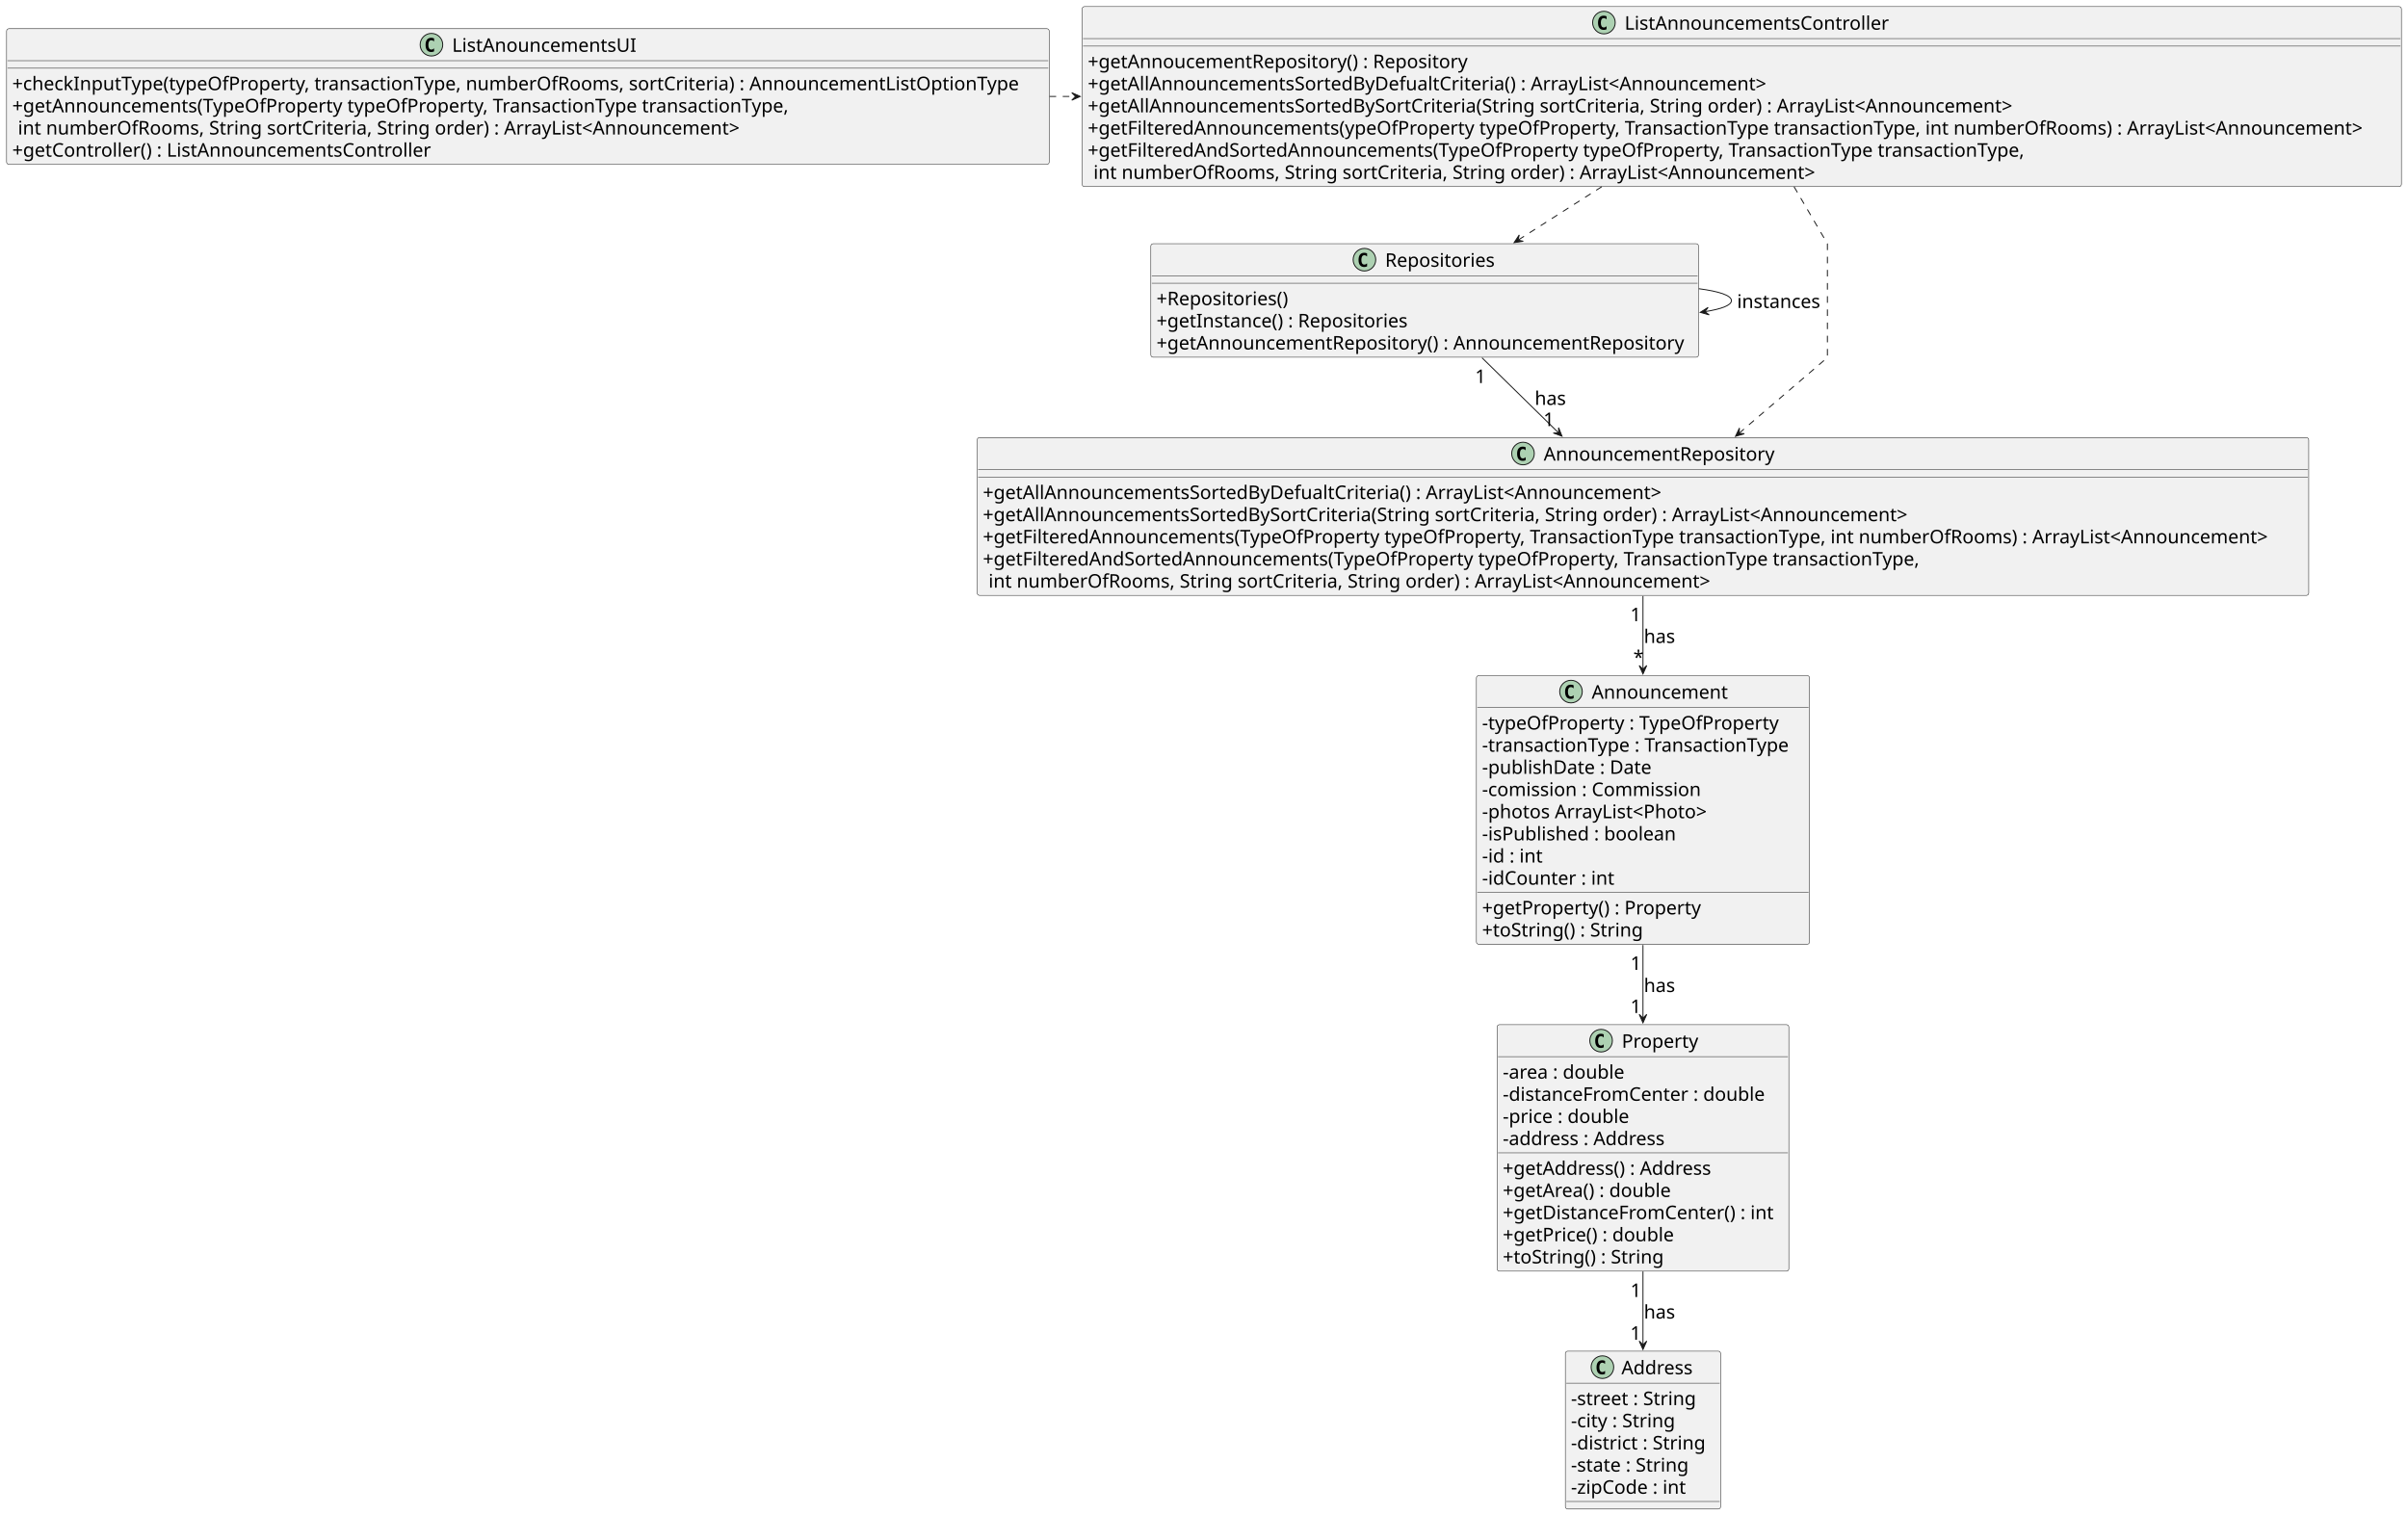
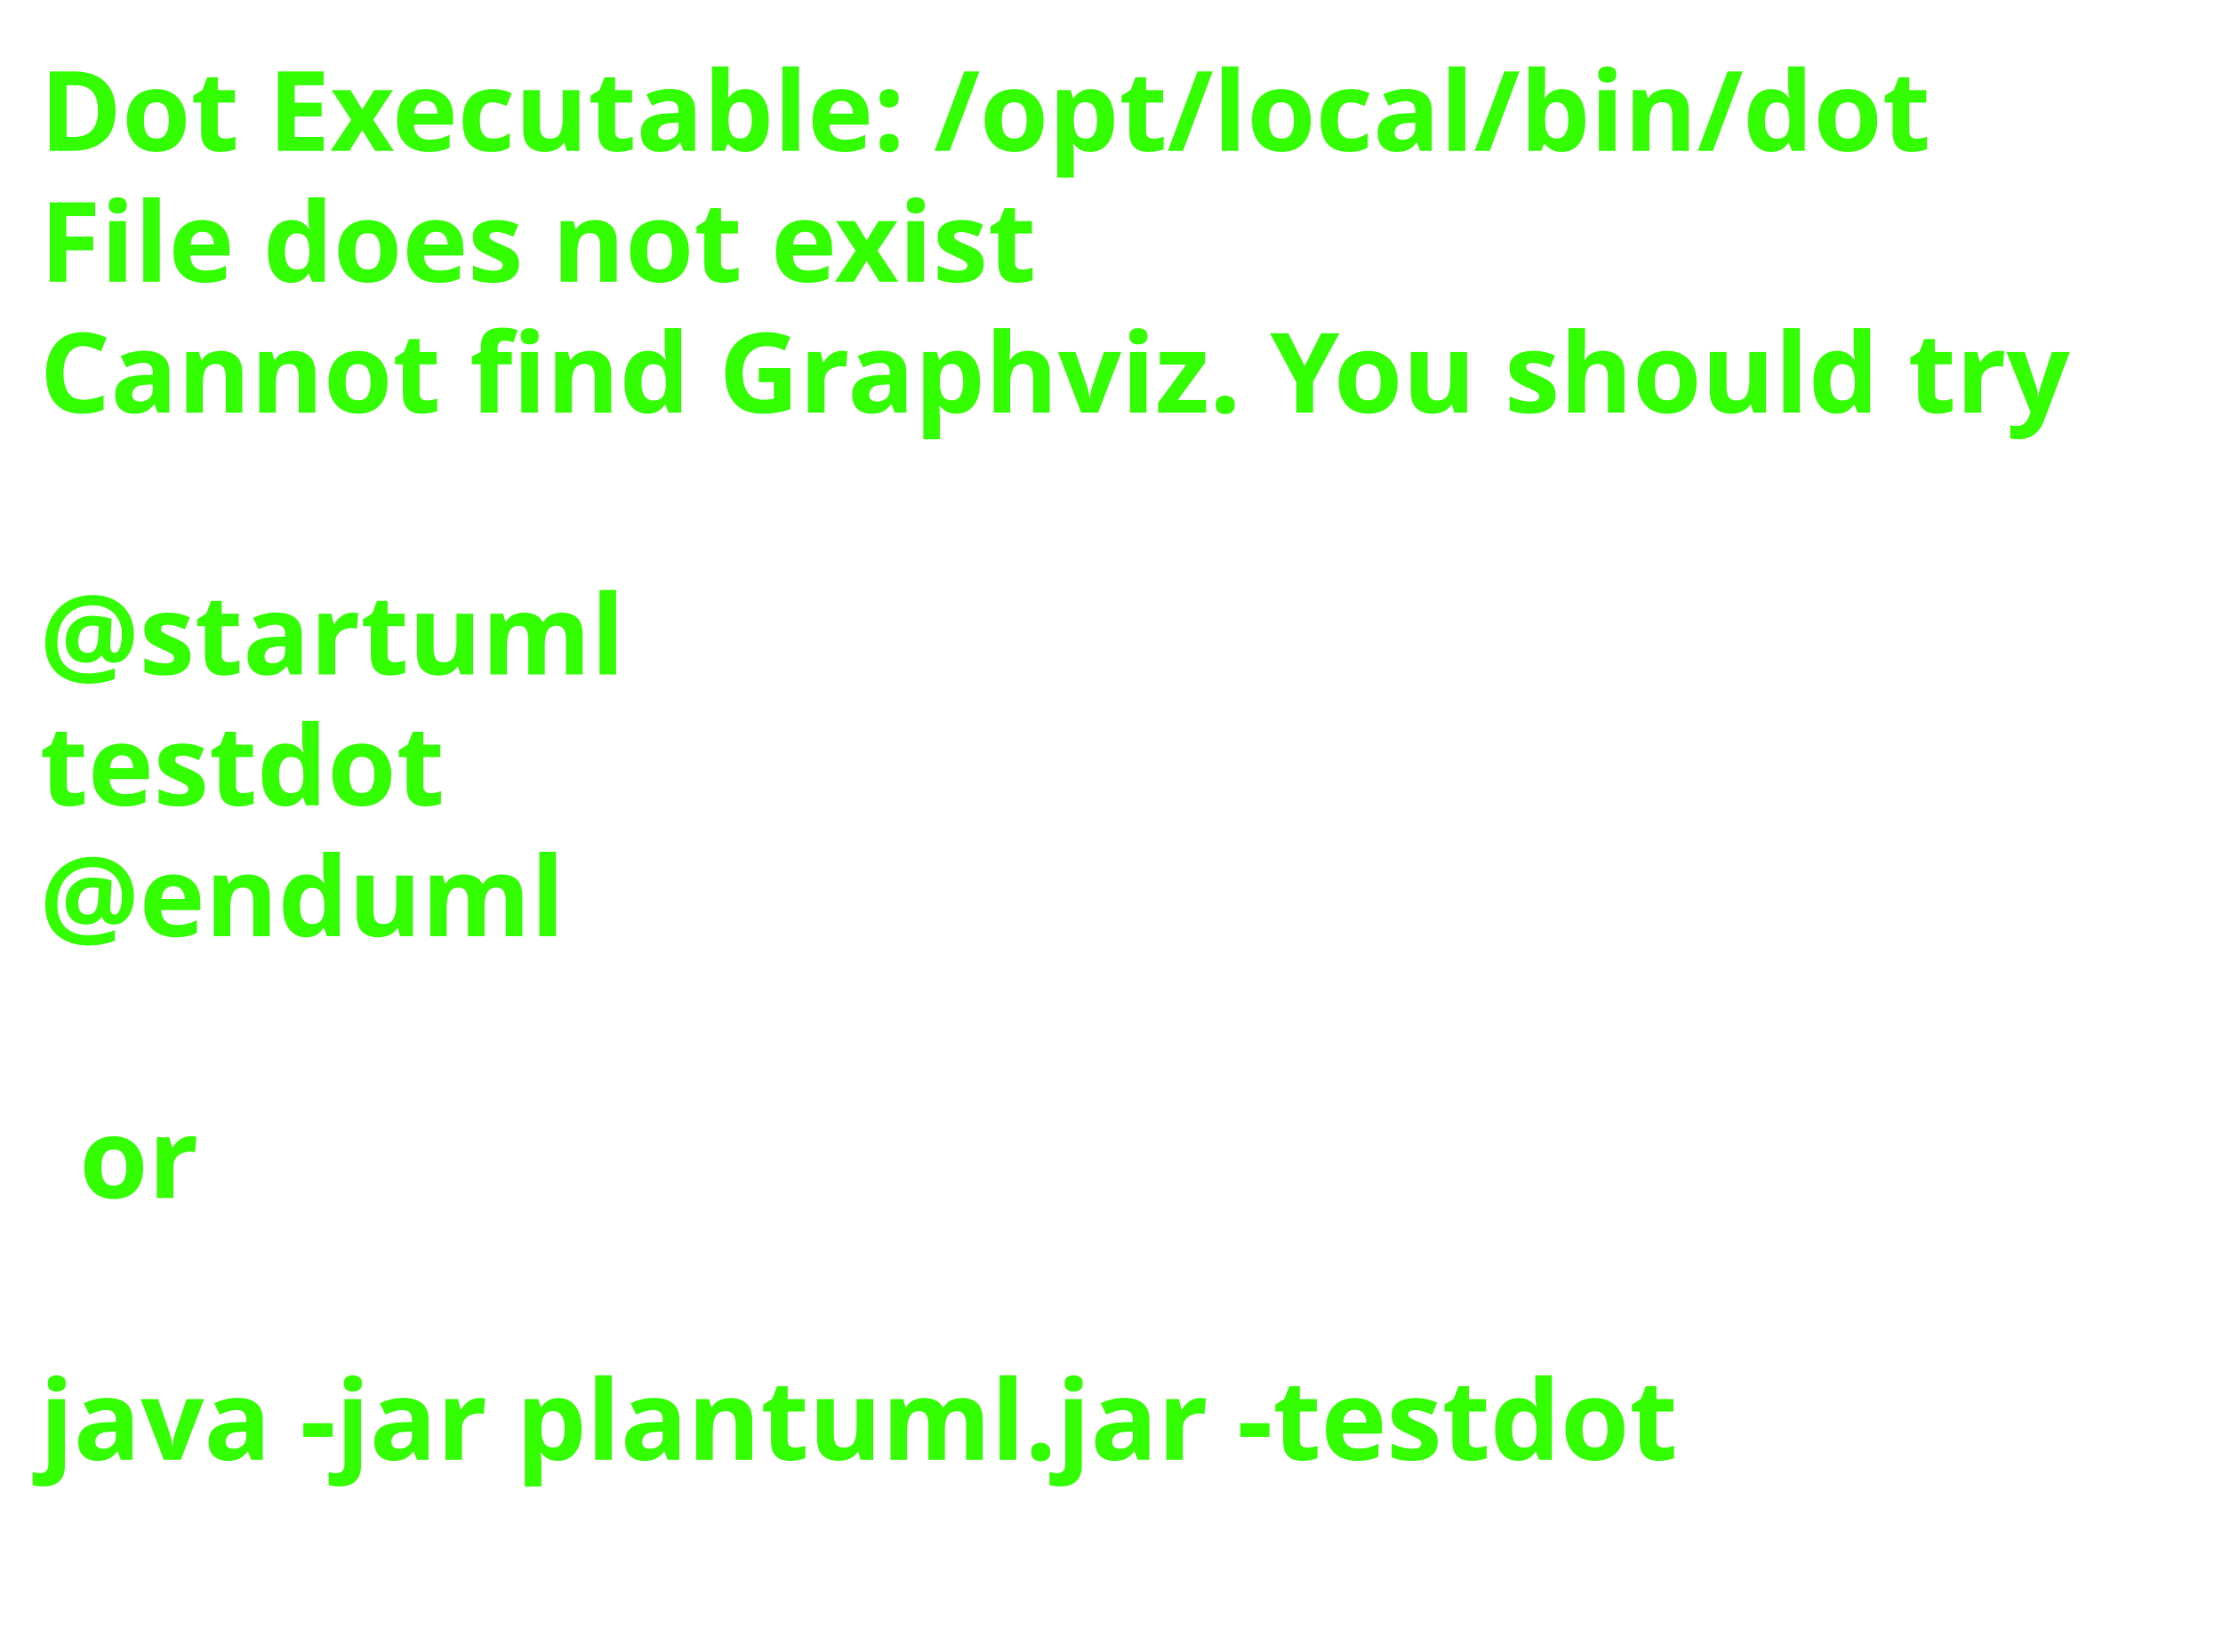
- <svg xmlns="http://www.w3.org/2000/svg" contentStyleType="text/css" height="1610px" preserveAspectRatio="none" style="width:2559px;height:1610px;background:#FFFFFF;" version="1.1" viewBox="0 0 2559 1610" width="2559px" zoomAndPan="magnify">
+ <svg xmlns="http://www.w3.org/2000/svg" contentStyleType="text/css" height="208px" preserveAspectRatio="none" style="width:280px;height:208px;background:#FFFFFF;" version="1.1" viewBox="0 0 280 208" width="280px" zoomAndPan="magnify">
  <defs />
  <g>
-     <g id="elem_Property">
-       <rect codeLine="10" fill="#F1F1F1" height="261.992" id="Property" rx="2.5" ry="2.5" style="stroke:#181818;stroke-width:0.5;" width="310" x="1591" y="1089" />
-       <ellipse cx="1701.5" cy="1106" fill="#ADD1B2" rx="12" ry="12" style="stroke:#181818;stroke-width:1.0;" />
-       <path d="M1704.307,1113.08 Q1703.623,1113.432 1702.871,1113.607 Q1702.119,1113.783 1701.289,1113.783 Q1698.34,1113.783 1696.787,1111.84 Q1695.234,1109.897 1695.234,1106.225 Q1695.234,1102.543 1696.787,1100.6 Q1698.34,1098.656 1701.289,1098.656 Q1702.119,1098.656 1702.881,1098.832 Q1703.643,1099.008 1704.307,1099.359 L1704.307,1102.562 Q1703.564,1101.879 1702.866,1101.562 Q1702.168,1101.244 1701.426,1101.244 Q1699.844,1101.244 1699.038,1102.499 Q1698.232,1103.754 1698.232,1106.225 Q1698.232,1108.686 1699.038,1109.94 Q1699.844,1111.195 1701.426,1111.195 Q1702.168,1111.195 1702.866,1110.878 Q1703.564,1110.561 1704.307,1109.877 Z " fill="#000000" />
-       <text fill="#000000" font-family="sans-serif" font-size="20" lengthAdjust="spacing" textLength="80" x="1723.5" y="1113.559">Property</text>
-       <line style="stroke:#181818;stroke-width:0.5;" x1="1592" x2="1900" y1="1123" y2="1123" />
-       <text fill="#000000" font-family="sans-serif" font-size="20" lengthAdjust="spacing" textLength="138" x="1597" y="1146.336">-area : double</text>
-       <text fill="#000000" font-family="sans-serif" font-size="20" lengthAdjust="spacing" textLength="290" x="1597" y="1169.891">-distanceFromCenter : double</text>
-       <text fill="#000000" font-family="sans-serif" font-size="20" lengthAdjust="spacing" textLength="145" x="1597" y="1193.445">-price : double</text>
-       <text fill="#000000" font-family="sans-serif" font-size="20" lengthAdjust="spacing" textLength="185" x="1597" y="1217">-address : Address</text>
-       <line style="stroke:#181818;stroke-width:0.5;" x1="1592" x2="1900" y1="1225.219" y2="1225.219" />
-       <text fill="#000000" font-family="sans-serif" font-size="20" lengthAdjust="spacing" textLength="236" x="1597" y="1248.555">+getAddress() : Address</text>
-       <text fill="#000000" font-family="sans-serif" font-size="20" lengthAdjust="spacing" textLength="189" x="1597" y="1272.109">+getArea() : double</text>
-       <text fill="#000000" font-family="sans-serif" font-size="20" lengthAdjust="spacing" textLength="298" x="1597" y="1295.664">+getDistanceFromCenter() : int</text>
-       <text fill="#000000" font-family="sans-serif" font-size="20" lengthAdjust="spacing" textLength="191" x="1597" y="1319.219">+getPrice() : double</text>
-       <text fill="#000000" font-family="sans-serif" font-size="20" lengthAdjust="spacing" textLength="179" x="1597" y="1342.773">+toString() : String</text>
-     </g>
-     <g id="elem_Announcement">
-       <rect codeLine="22" fill="#F1F1F1" height="285.547" id="Announcement" rx="2.5" ry="2.5" style="stroke:#181818;stroke-width:0.5;" width="354" x="1569" y="718" />
-       <ellipse cx="1669.5" cy="735" fill="#ADD1B2" rx="12" ry="12" style="stroke:#181818;stroke-width:1.0;" />
-       <path d="M1672.307,742.08 Q1671.623,742.432 1670.871,742.607 Q1670.119,742.783 1669.289,742.783 Q1666.34,742.783 1664.787,740.84 Q1663.234,738.896 1663.234,735.225 Q1663.234,731.543 1664.787,729.6 Q1666.34,727.656 1669.289,727.656 Q1670.119,727.656 1670.881,727.832 Q1671.643,728.008 1672.307,728.359 L1672.307,731.562 Q1671.564,730.879 1670.866,730.562 Q1670.168,730.244 1669.426,730.244 Q1667.844,730.244 1667.038,731.499 Q1666.232,732.754 1666.232,735.225 Q1666.232,737.686 1667.038,738.94 Q1667.844,740.195 1669.426,740.195 Q1670.168,740.195 1670.866,739.878 Q1671.564,739.561 1672.307,738.877 Z " fill="#000000" />
-       <text fill="#000000" font-family="sans-serif" font-size="20" lengthAdjust="spacing" textLength="144" x="1691.5" y="742.559">Announcement</text>
-       <line style="stroke:#181818;stroke-width:0.5;" x1="1570" x2="1922" y1="752" y2="752" />
-       <text fill="#000000" font-family="sans-serif" font-size="20" lengthAdjust="spacing" textLength="324" x="1575" y="775.336">-typeOfProperty : TypeOfProperty</text>
-       <text fill="#000000" font-family="sans-serif" font-size="20" lengthAdjust="spacing" textLength="342" x="1575" y="798.891">-transactionType : TransactionType</text>
-       <text fill="#000000" font-family="sans-serif" font-size="20" lengthAdjust="spacing" textLength="190" x="1575" y="822.445">-publishDate : Date</text>
-       <text fill="#000000" font-family="sans-serif" font-size="20" lengthAdjust="spacing" textLength="247" x="1575" y="846">-comission : Commission</text>
-       <text fill="#000000" font-family="sans-serif" font-size="20" lengthAdjust="spacing" textLength="255" x="1575" y="869.555">-photos ArrayList&lt;Photo&gt;</text>
-       <text fill="#000000" font-family="sans-serif" font-size="20" lengthAdjust="spacing" textLength="217" x="1575" y="893.109">-isPublished : boolean</text>
-       <text fill="#000000" font-family="sans-serif" font-size="20" lengthAdjust="spacing" textLength="74" x="1575" y="916.664">-id : int</text>
-       <text fill="#000000" font-family="sans-serif" font-size="20" lengthAdjust="spacing" textLength="150" x="1575" y="940.219">-idCounter : int</text>
-       <line style="stroke:#181818;stroke-width:0.5;" x1="1570" x2="1922" y1="948.438" y2="948.438" />
-       <text fill="#000000" font-family="sans-serif" font-size="20" lengthAdjust="spacing" textLength="238" x="1575" y="971.773">+getProperty() : Property</text>
-       <text fill="#000000" font-family="sans-serif" font-size="20" lengthAdjust="spacing" textLength="179" x="1575" y="995.328">+toString() : String</text>
-     </g>
-     <g id="elem_AnnouncementRepository">
-       <rect codeLine="35" fill="#F1F1F1" height="167.773" id="AnnouncementRepository" rx="2.5" ry="2.5" style="stroke:#181818;stroke-width:0.5;" width="1415" x="1038.5" y="465" />
-       <ellipse cx="1618.5" cy="482" fill="#ADD1B2" rx="12" ry="12" style="stroke:#181818;stroke-width:1.0;" />
-       <path d="M1621.307,489.08 Q1620.623,489.432 1619.871,489.607 Q1619.119,489.783 1618.289,489.783 Q1615.34,489.783 1613.787,487.84 Q1612.234,485.897 1612.234,482.225 Q1612.234,478.543 1613.787,476.6 Q1615.34,474.656 1618.289,474.656 Q1619.119,474.656 1619.881,474.832 Q1620.643,475.008 1621.307,475.359 L1621.307,478.562 Q1620.564,477.879 1619.866,477.562 Q1619.168,477.244 1618.426,477.244 Q1616.844,477.244 1616.038,478.499 Q1615.232,479.754 1615.232,482.225 Q1615.232,484.685 1616.038,485.94 Q1616.844,487.195 1618.426,487.195 Q1619.168,487.195 1619.866,486.878 Q1620.564,486.56 1621.307,485.877 Z " fill="#000000" />
-       <text fill="#000000" font-family="sans-serif" font-size="20" lengthAdjust="spacing" textLength="246" x="1640.5" y="489.559">AnnouncementRepository</text>
-       <line style="stroke:#181818;stroke-width:0.5;" x1="1039.5" x2="2452.5" y1="499" y2="499" />
-       <line style="stroke:#181818;stroke-width:0.5;" x1="1039.5" x2="2452.5" y1="507" y2="507" />
-       <text fill="#000000" font-family="sans-serif" font-size="20" lengthAdjust="spacing" textLength="743" x="1044.5" y="530.336">+getAllAnnouncementsSortedByDefualtCriteria() : ArrayList&lt;Announcement&gt;</text>
-       <text fill="#000000" font-family="sans-serif" font-size="20" lengthAdjust="spacing" textLength="1008" x="1044.5" y="553.891">+getAllAnnouncementsSortedBySortCriteria(String sortCriteria, String order) : ArrayList&lt;Announcement&gt;</text>
-       <text fill="#000000" font-family="sans-serif" font-size="20" lengthAdjust="spacing" textLength="1403" x="1044.5" y="577.445">+getFilteredAnnouncements(TypeOfProperty typeOfProperty, TransactionType transactionType, int numberOfRooms) : ArrayList&lt;Announcement&gt;</text>
-       <text fill="#000000" font-family="sans-serif" font-size="20" lengthAdjust="spacing" textLength="1017" x="1044.5" y="601">+getFilteredAndSortedAnnouncements(TypeOfProperty typeOfProperty, TransactionType transactionType,</text>
-       <text fill="#000000" font-family="sans-serif" font-size="20" lengthAdjust="spacing" textLength="789" x="1050.5" y="624.555">int numberOfRooms, String sortCriteria, String order) : ArrayList&lt;Announcement&gt;</text>
-     </g>
-     <g id="elem_Repositories">
-       <rect codeLine="42" fill="#F1F1F1" height="120.664" id="Repositories" rx="2.5" ry="2.5" style="stroke:#181818;stroke-width:0.5;" width="582" x="1223" y="259" />
-       <ellipse cx="1450" cy="276" fill="#ADD1B2" rx="12" ry="12" style="stroke:#181818;stroke-width:1.0;" />
-       <path d="M1452.807,283.08 Q1452.123,283.432 1451.371,283.607 Q1450.619,283.783 1449.789,283.783 Q1446.84,283.783 1445.287,281.84 Q1443.734,279.897 1443.734,276.225 Q1443.734,272.543 1445.287,270.6 Q1446.84,268.656 1449.789,268.656 Q1450.619,268.656 1451.381,268.832 Q1452.143,269.008 1452.807,269.359 L1452.807,272.562 Q1452.064,271.879 1451.366,271.562 Q1450.668,271.244 1449.926,271.244 Q1448.344,271.244 1447.538,272.499 Q1446.732,273.754 1446.732,276.225 Q1446.732,278.685 1447.538,279.94 Q1448.344,281.195 1449.926,281.195 Q1450.668,281.195 1451.366,280.878 Q1452.064,280.56 1452.807,279.877 Z " fill="#000000" />
-       <text fill="#000000" font-family="sans-serif" font-size="20" lengthAdjust="spacing" textLength="119" x="1472" y="283.559">Repositories</text>
-       <line style="stroke:#181818;stroke-width:0.5;" x1="1224" x2="1804" y1="293" y2="293" />
-       <line style="stroke:#181818;stroke-width:0.5;" x1="1224" x2="1804" y1="301" y2="301" />
-       <text fill="#000000" font-family="sans-serif" font-size="20" lengthAdjust="spacing" textLength="149" x="1229" y="324.336">+Repositories()</text>
-       <text fill="#000000" font-family="sans-serif" font-size="20" lengthAdjust="spacing" textLength="276" x="1229" y="347.891">+getInstance() : Repositories</text>
-       <text fill="#000000" font-family="sans-serif" font-size="20" lengthAdjust="spacing" textLength="570" x="1229" y="371.445">+getAnnouncementRepository() : AnnouncementRepository</text>
-     </g>
-     <g id="elem_ListAnnouncementsController">
-       <rect codeLine="48" fill="#F1F1F1" height="191.328" id="ListAnnouncementsController" rx="2.5" ry="2.5" style="stroke:#181818;stroke-width:0.5;" width="1402" x="1150" y="7" />
-       <ellipse cx="1704.5" cy="24" fill="#ADD1B2" rx="12" ry="12" style="stroke:#181818;stroke-width:1.0;" />
-       <path d="M1707.307,31.08 Q1706.623,31.432 1705.871,31.607 Q1705.119,31.783 1704.289,31.783 Q1701.34,31.783 1699.787,29.84 Q1698.234,27.896 1698.234,24.225 Q1698.234,20.543 1699.787,18.6 Q1701.34,16.656 1704.289,16.656 Q1705.119,16.656 1705.881,16.832 Q1706.643,17.008 1707.307,17.359 L1707.307,20.562 Q1706.564,19.879 1705.866,19.561 Q1705.168,19.244 1704.426,19.244 Q1702.844,19.244 1702.038,20.499 Q1701.232,21.754 1701.232,24.225 Q1701.232,26.686 1702.038,27.94 Q1702.844,29.195 1704.426,29.195 Q1705.168,29.195 1705.866,28.878 Q1706.564,28.561 1707.307,27.877 Z " fill="#000000" />
-       <text fill="#000000" font-family="sans-serif" font-size="20" lengthAdjust="spacing" textLength="284" x="1726.5" y="31.559">ListAnnouncementsController</text>
-       <line style="stroke:#181818;stroke-width:0.5;" x1="1151" x2="2551" y1="41" y2="41" />
-       <line style="stroke:#181818;stroke-width:0.5;" x1="1151" x2="2551" y1="49" y2="49" />
-       <text fill="#000000" font-family="sans-serif" font-size="20" lengthAdjust="spacing" textLength="414" x="1156" y="72.336">+getAnnoucementRepository() : Repository</text>
-       <text fill="#000000" font-family="sans-serif" font-size="20" lengthAdjust="spacing" textLength="743" x="1156" y="95.891">+getAllAnnouncementsSortedByDefualtCriteria() : ArrayList&lt;Announcement&gt;</text>
-       <text fill="#000000" font-family="sans-serif" font-size="20" lengthAdjust="spacing" textLength="1008" x="1156" y="119.445">+getAllAnnouncementsSortedBySortCriteria(String sortCriteria, String order) : ArrayList&lt;Announcement&gt;</text>
-       <text fill="#000000" font-family="sans-serif" font-size="20" lengthAdjust="spacing" textLength="1390" x="1156" y="143">+getFilteredAnnouncements(ypeOfProperty typeOfProperty, TransactionType transactionType, int numberOfRooms) : ArrayList&lt;Announcement&gt;</text>
-       <text fill="#000000" font-family="sans-serif" font-size="20" lengthAdjust="spacing" textLength="1017" x="1156" y="166.555">+getFilteredAndSortedAnnouncements(TypeOfProperty typeOfProperty, TransactionType transactionType,</text>
-       <text fill="#000000" font-family="sans-serif" font-size="20" lengthAdjust="spacing" textLength="789" x="1162" y="190.109">int numberOfRooms, String sortCriteria, String order) : ArrayList&lt;Announcement&gt;</text>
-     </g>
-     <g id="elem_ListAnouncementsUI">
-       <rect codeLine="56" fill="#F1F1F1" height="144.219" id="ListAnouncementsUI" rx="2.5" ry="2.5" style="stroke:#181818;stroke-width:0.5;" width="1108" x="7" y="30.5" />
-       <ellipse cx="458.5" cy="47.5" fill="#ADD1B2" rx="12" ry="12" style="stroke:#181818;stroke-width:1.0;" />
-       <path d="M461.307,54.58 Q460.623,54.932 459.871,55.107 Q459.119,55.283 458.289,55.283 Q455.34,55.283 453.787,53.34 Q452.234,51.397 452.234,47.725 Q452.234,44.043 453.787,42.1 Q455.34,40.156 458.289,40.156 Q459.119,40.156 459.881,40.332 Q460.643,40.508 461.307,40.859 L461.307,44.062 Q460.565,43.379 459.866,43.062 Q459.168,42.744 458.426,42.744 Q456.844,42.744 456.038,43.999 Q455.232,45.254 455.232,47.725 Q455.232,50.185 456.038,51.44 Q456.844,52.695 458.426,52.695 Q459.168,52.695 459.866,52.378 Q460.565,52.06 461.307,51.377 Z " fill="#000000" />
-       <text fill="#000000" font-family="sans-serif" font-size="20" lengthAdjust="spacing" textLength="196" x="480.5" y="55.059">ListAnouncementsUI</text>
-       <line style="stroke:#181818;stroke-width:0.5;" x1="8" x2="1114" y1="64.5" y2="64.5" />
-       <line style="stroke:#181818;stroke-width:0.5;" x1="8" x2="1114" y1="72.5" y2="72.5" />
-       <text fill="#000000" font-family="sans-serif" font-size="20" lengthAdjust="spacing" textLength="1096" x="13" y="95.836">+checkInputType(typeOfProperty, transactionType, numberOfRooms, sortCriteria) : AnnouncementListOptionType</text>
-       <text fill="#000000" font-family="sans-serif" font-size="20" lengthAdjust="spacing" textLength="843" x="13" y="119.391">+getAnnouncements(TypeOfProperty typeOfProperty, TransactionType transactionType,</text>
-       <text fill="#000000" font-family="sans-serif" font-size="20" lengthAdjust="spacing" textLength="789" x="19" y="142.945">int numberOfRooms, String sortCriteria, String order) : ArrayList&lt;Announcement&gt;</text>
-       <text fill="#000000" font-family="sans-serif" font-size="20" lengthAdjust="spacing" textLength="458" x="13" y="166.5">+getController() : ListAnnouncementsController</text>
-     </g>
-     <g id="elem_Address">
-       <rect codeLine="62" fill="#F1F1F1" height="167.773" id="Address" rx="2.5" ry="2.5" style="stroke:#181818;stroke-width:0.5;" width="165" x="1663.5" y="1436" />
-       <ellipse cx="1702.9" cy="1453" fill="#ADD1B2" rx="12" ry="12" style="stroke:#181818;stroke-width:1.0;" />
-       <path d="M1705.707,1460.08 Q1705.023,1460.432 1704.271,1460.607 Q1703.519,1460.783 1702.689,1460.783 Q1699.74,1460.783 1698.187,1458.84 Q1696.634,1456.897 1696.634,1453.225 Q1696.634,1449.543 1698.187,1447.6 Q1699.74,1445.656 1702.689,1445.656 Q1703.519,1445.656 1704.281,1445.832 Q1705.043,1446.008 1705.707,1446.359 L1705.707,1449.562 Q1704.965,1448.879 1704.266,1448.562 Q1703.568,1448.244 1702.826,1448.244 Q1701.244,1448.244 1700.438,1449.499 Q1699.632,1450.754 1699.632,1453.225 Q1699.632,1455.686 1700.438,1456.94 Q1701.244,1458.195 1702.826,1458.195 Q1703.568,1458.195 1704.266,1457.878 Q1704.965,1457.561 1705.707,1456.877 Z " fill="#000000" />
-       <text fill="#000000" font-family="sans-serif" font-size="20" lengthAdjust="spacing" textLength="79" x="1723.1" y="1460.559">Address</text>
-       <line style="stroke:#181818;stroke-width:0.5;" x1="1664.5" x2="1827.5" y1="1470" y2="1470" />
-       <text fill="#000000" font-family="sans-serif" font-size="20" lengthAdjust="spacing" textLength="140" x="1669.5" y="1493.336">-street : String</text>
-       <text fill="#000000" font-family="sans-serif" font-size="20" lengthAdjust="spacing" textLength="119" x="1669.5" y="1516.891">-city : String</text>
-       <text fill="#000000" font-family="sans-serif" font-size="20" lengthAdjust="spacing" textLength="153" x="1669.5" y="1540.445">-district : String</text>
-       <text fill="#000000" font-family="sans-serif" font-size="20" lengthAdjust="spacing" textLength="132" x="1669.5" y="1564">-state : String</text>
-       <text fill="#000000" font-family="sans-serif" font-size="20" lengthAdjust="spacing" textLength="135" x="1669.5" y="1587.555">-zipCode : int</text>
-       <line style="stroke:#181818;stroke-width:0.5;" x1="1664.5" x2="1827.5" y1="1595.773" y2="1595.773" />
-     </g>
-     <g id="link_Repositories_Repositories">
-       <path codeLine="70" d="M1805.37,306.84 C1826.84,309.68 1840,313.9 1840,319.5 C1840,324.53 1829.38,328.45 1811.65,331.25 " fill="none" id="Repositories-to-Repositories" style="stroke:#181818;stroke-width:1.0;" />
-       <polygon fill="#181818" points="1806.87,331.95,1816.35,334.622,1811.819,331.235,1815.205,326.704,1806.87,331.95" style="stroke:#181818;stroke-width:1.0;" />
-       <text fill="#000000" font-family="sans-serif" font-size="20" lengthAdjust="spacing" textLength="89" x="1846" y="327.336">instances</text>
-     </g>
-     <g id="link_ListAnouncementsUI_ListAnnouncementsController">
-       <path codeLine="72" d="M1115.37,102.5 C1124.43,102.5 1133.74,102.5 1143.24,102.5 " fill="none" id="ListAnouncementsUI-to-ListAnnouncementsController" style="stroke:#181818;stroke-width:1.0;stroke-dasharray:7.0,7.0;" />
-       <polygon fill="#181818" points="1147.99,102.5,1138.99,98.5,1142.99,102.5,1138.99,106.5,1147.99,102.5" style="stroke:#181818;stroke-width:1.0;" />
-     </g>
-     <g id="link_ListAnnouncementsController_Repositories">
-       <path codeLine="74" d="M1702.21,198.43 C1672,217.7 1640.93,237.52 1612.96,255.36 " fill="none" id="ListAnnouncementsController-to-Repositories" style="stroke:#181818;stroke-width:1.0;stroke-dasharray:7.0,7.0;" />
-       <polygon fill="#181818" points="1609.05,257.86,1618.792,256.411,1613.271,255.179,1614.503,249.658,1609.05,257.86" style="stroke:#181818;stroke-width:1.0;" />
-     </g>
-     <g id="link_Repositories_AnnouncementRepository">
-       <path codeLine="76" d="M1574.96,380.27 C1599.93,404.77 1629.34,433.61 1656.67,460.4 " fill="none" id="Repositories-to-AnnouncementRepository" style="stroke:#181818;stroke-width:1.0;" />
-       <polygon fill="#181818" points="1659.95,463.62,1656.322,454.464,1656.379,460.12,1650.722,460.178,1659.95,463.62" style="stroke:#181818;stroke-width:1.0;" />
-       <text fill="#000000" font-family="sans-serif" font-size="20" lengthAdjust="spacing" textLength="33" x="1631" y="430.336">has</text>
-       <text fill="#000000" font-family="sans-serif" font-size="20" lengthAdjust="spacing" textLength="13" x="1567.576" y="407.105">1</text>
-       <text fill="#000000" font-family="sans-serif" font-size="20" lengthAdjust="spacing" textLength="13" x="1640.169" y="452.815">1</text>
-     </g>
-     <g id="link_ListAnnouncementsController_AnnouncementRepository">
-       <path codeLine="78" d="M1906.56,198.43 C1925.5,230.81 1942,259 1942,259 C1942,259 1942,380 1942,380 C1942,380 1895.66,419.72 1848.05,460.53 " fill="none" id="ListAnnouncementsController-to-AnnouncementRepository" style="stroke:#181818;stroke-width:1.0;stroke-dasharray:7.0,7.0;" />
-       <polygon fill="#181818" points="1844.29,463.75,1853.733,460.95,1848.093,460.504,1848.539,454.865,1844.29,463.75" style="stroke:#181818;stroke-width:1.0;" />
-     </g>
-     <g id="link_AnnouncementRepository_Announcement">
-       <path codeLine="80" d="M1746,633.48 C1746,657.56 1746,684.58 1746,711.34 " fill="none" id="AnnouncementRepository-to-Announcement" style="stroke:#181818;stroke-width:1.0;" />
-       <polygon fill="#181818" points="1746,716.26,1750,707.26,1746,711.26,1742,707.26,1746,716.26" style="stroke:#181818;stroke-width:1.0;" />
-       <text fill="#000000" font-family="sans-serif" font-size="20" lengthAdjust="spacing" textLength="33" x="1747" y="683.336">has</text>
-       <text fill="#000000" font-family="sans-serif" font-size="20" lengthAdjust="spacing" textLength="13" x="1732.502" y="660.194">1</text>
-       <text fill="#000000" font-family="sans-serif" font-size="20" lengthAdjust="spacing" textLength="10" x="1735.727" y="705.682">*</text>
-     </g>
-     <g id="link_Announcement_Property">
-       <path codeLine="82" d="M1746,1004.38 C1746,1030 1746,1056.65 1746,1082.11 " fill="none" id="Announcement-to-Property" style="stroke:#181818;stroke-width:1.0;" />
-       <polygon fill="#181818" points="1746,1087.04,1750,1078.04,1746,1082.04,1742,1078.04,1746,1087.04" style="stroke:#181818;stroke-width:1.0;" />
-       <text fill="#000000" font-family="sans-serif" font-size="20" lengthAdjust="spacing" textLength="33" x="1747" y="1054.336">has</text>
-       <text fill="#000000" font-family="sans-serif" font-size="20" lengthAdjust="spacing" textLength="13" x="1732.706" y="1030.757">1</text>
-       <text fill="#000000" font-family="sans-serif" font-size="20" lengthAdjust="spacing" textLength="13" x="1732.624" y="1076.638">1</text>
-     </g>
-     <g id="link_Property_Address">
-       <path codeLine="84" d="M1746,1351.27 C1746,1377.7 1746,1404.91 1746,1429.54 " fill="none" id="Property-to-Address" style="stroke:#181818;stroke-width:1.0;" />
-       <polygon fill="#181818" points="1746,1434.23,1750,1425.23,1746,1429.23,1742,1425.23,1746,1434.23" style="stroke:#181818;stroke-width:1.0;" />
-       <text fill="#000000" font-family="sans-serif" font-size="20" lengthAdjust="spacing" textLength="33" x="1747" y="1401.336">has</text>
-       <text fill="#000000" font-family="sans-serif" font-size="20" lengthAdjust="spacing" textLength="13" x="1732.645" y="1378.429">1</text>
-       <text fill="#000000" font-family="sans-serif" font-size="20" lengthAdjust="spacing" textLength="13" x="1732.441" y="1423.88">1</text>
-     </g>
+     <text fill="#33FF02" font-family="sans-serif" font-size="14" font-weight="bold" lengthAdjust="spacing" textLength="252" x="5" y="19">Dot Executable: /opt/local/bin/dot</text>
+     <text fill="#33FF02" font-family="sans-serif" font-size="14" font-weight="bold" lengthAdjust="spacing" textLength="134" x="5" y="35.488">File does not exist</text>
+     <text fill="#33FF02" font-family="sans-serif" font-size="14" font-weight="bold" lengthAdjust="spacing" textLength="268" x="5" y="51.977">Cannot find Graphviz. You should try</text>
+     <text fill="#33FF02" font-family="sans-serif" font-size="14" font-weight="bold" lengthAdjust="spacing" textLength="5" x="5" y="68.465"> </text>
+     <text fill="#33FF02" font-family="sans-serif" font-size="14" font-weight="bold" lengthAdjust="spacing" textLength="74" x="5" y="84.953">@startuml</text>
+     <text fill="#33FF02" font-family="sans-serif" font-size="14" font-weight="bold" lengthAdjust="spacing" textLength="52" x="5" y="101.441">testdot</text>
+     <text fill="#33FF02" font-family="sans-serif" font-size="14" font-weight="bold" lengthAdjust="spacing" textLength="66" x="5" y="117.93">@enduml</text>
+     <text fill="#33FF02" font-family="sans-serif" font-size="14" font-weight="bold" lengthAdjust="spacing" textLength="5" x="5" y="134.418"> </text>
+     <text fill="#33FF02" font-family="sans-serif" font-size="14" font-weight="bold" lengthAdjust="spacing" textLength="15" x="10" y="150.906">or</text>
+     <text fill="#33FF02" font-family="sans-serif" font-size="14" font-weight="bold" lengthAdjust="spacing" textLength="5" x="5" y="167.394"> </text>
+     <text fill="#33FF02" font-family="sans-serif" font-size="14" font-weight="bold" lengthAdjust="spacing" textLength="220" x="5" y="183.883">java -jar plantuml.jar -testdot</text>
+     <text fill="#33FF02" font-family="sans-serif" font-size="14" font-weight="bold" lengthAdjust="spacing" textLength="5" x="5" y="200.371"> </text>
  </g>
</svg>
